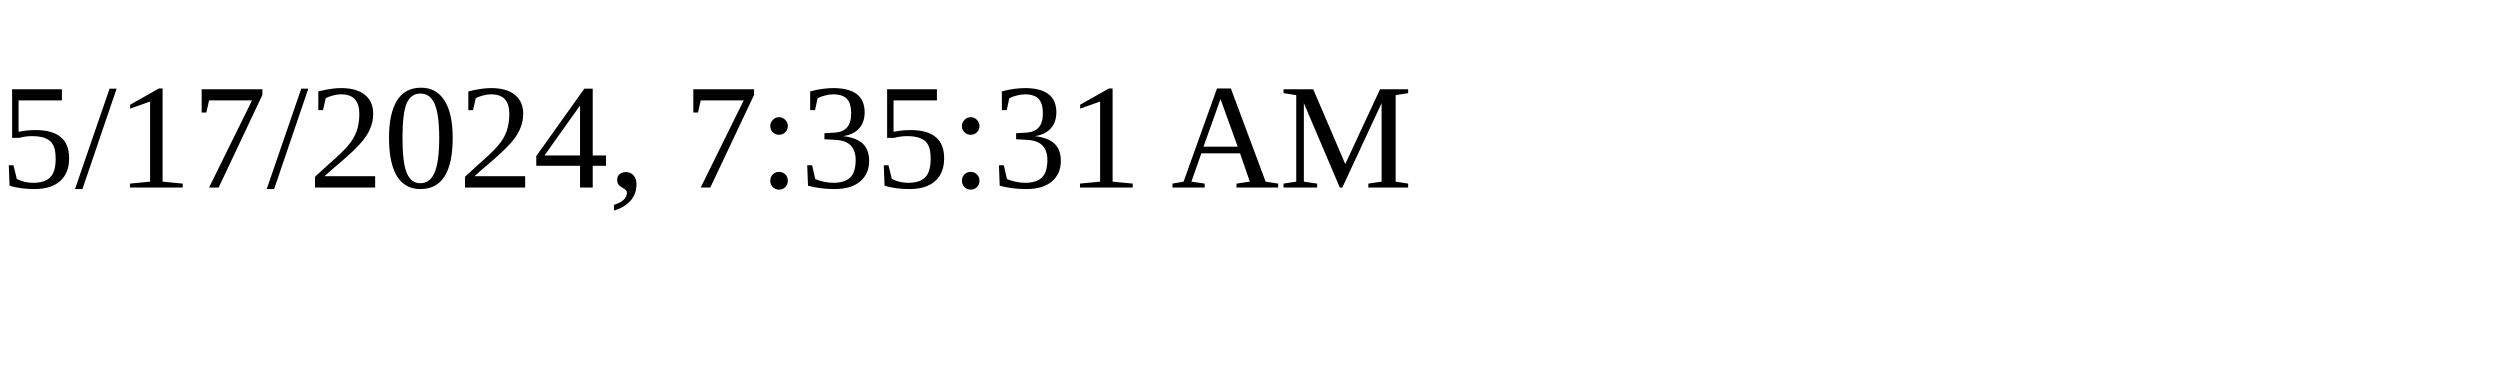
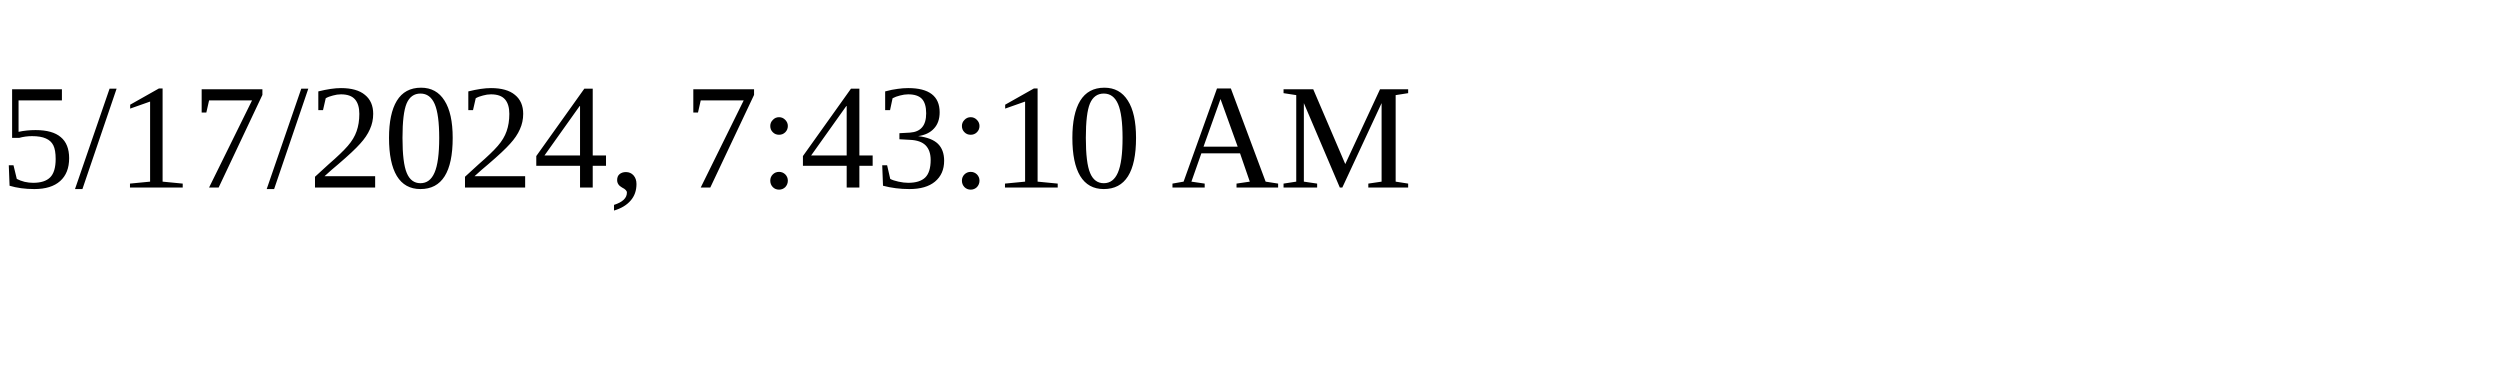
<svg xmlns="http://www.w3.org/2000/svg" height="30" width="200">
-   <text x="0" y="15">5/17/2024, 7:35:31 AM</text>
+   <text x="0" y="15">5/17/2024, 7:43:10 AM</text>
</svg>
